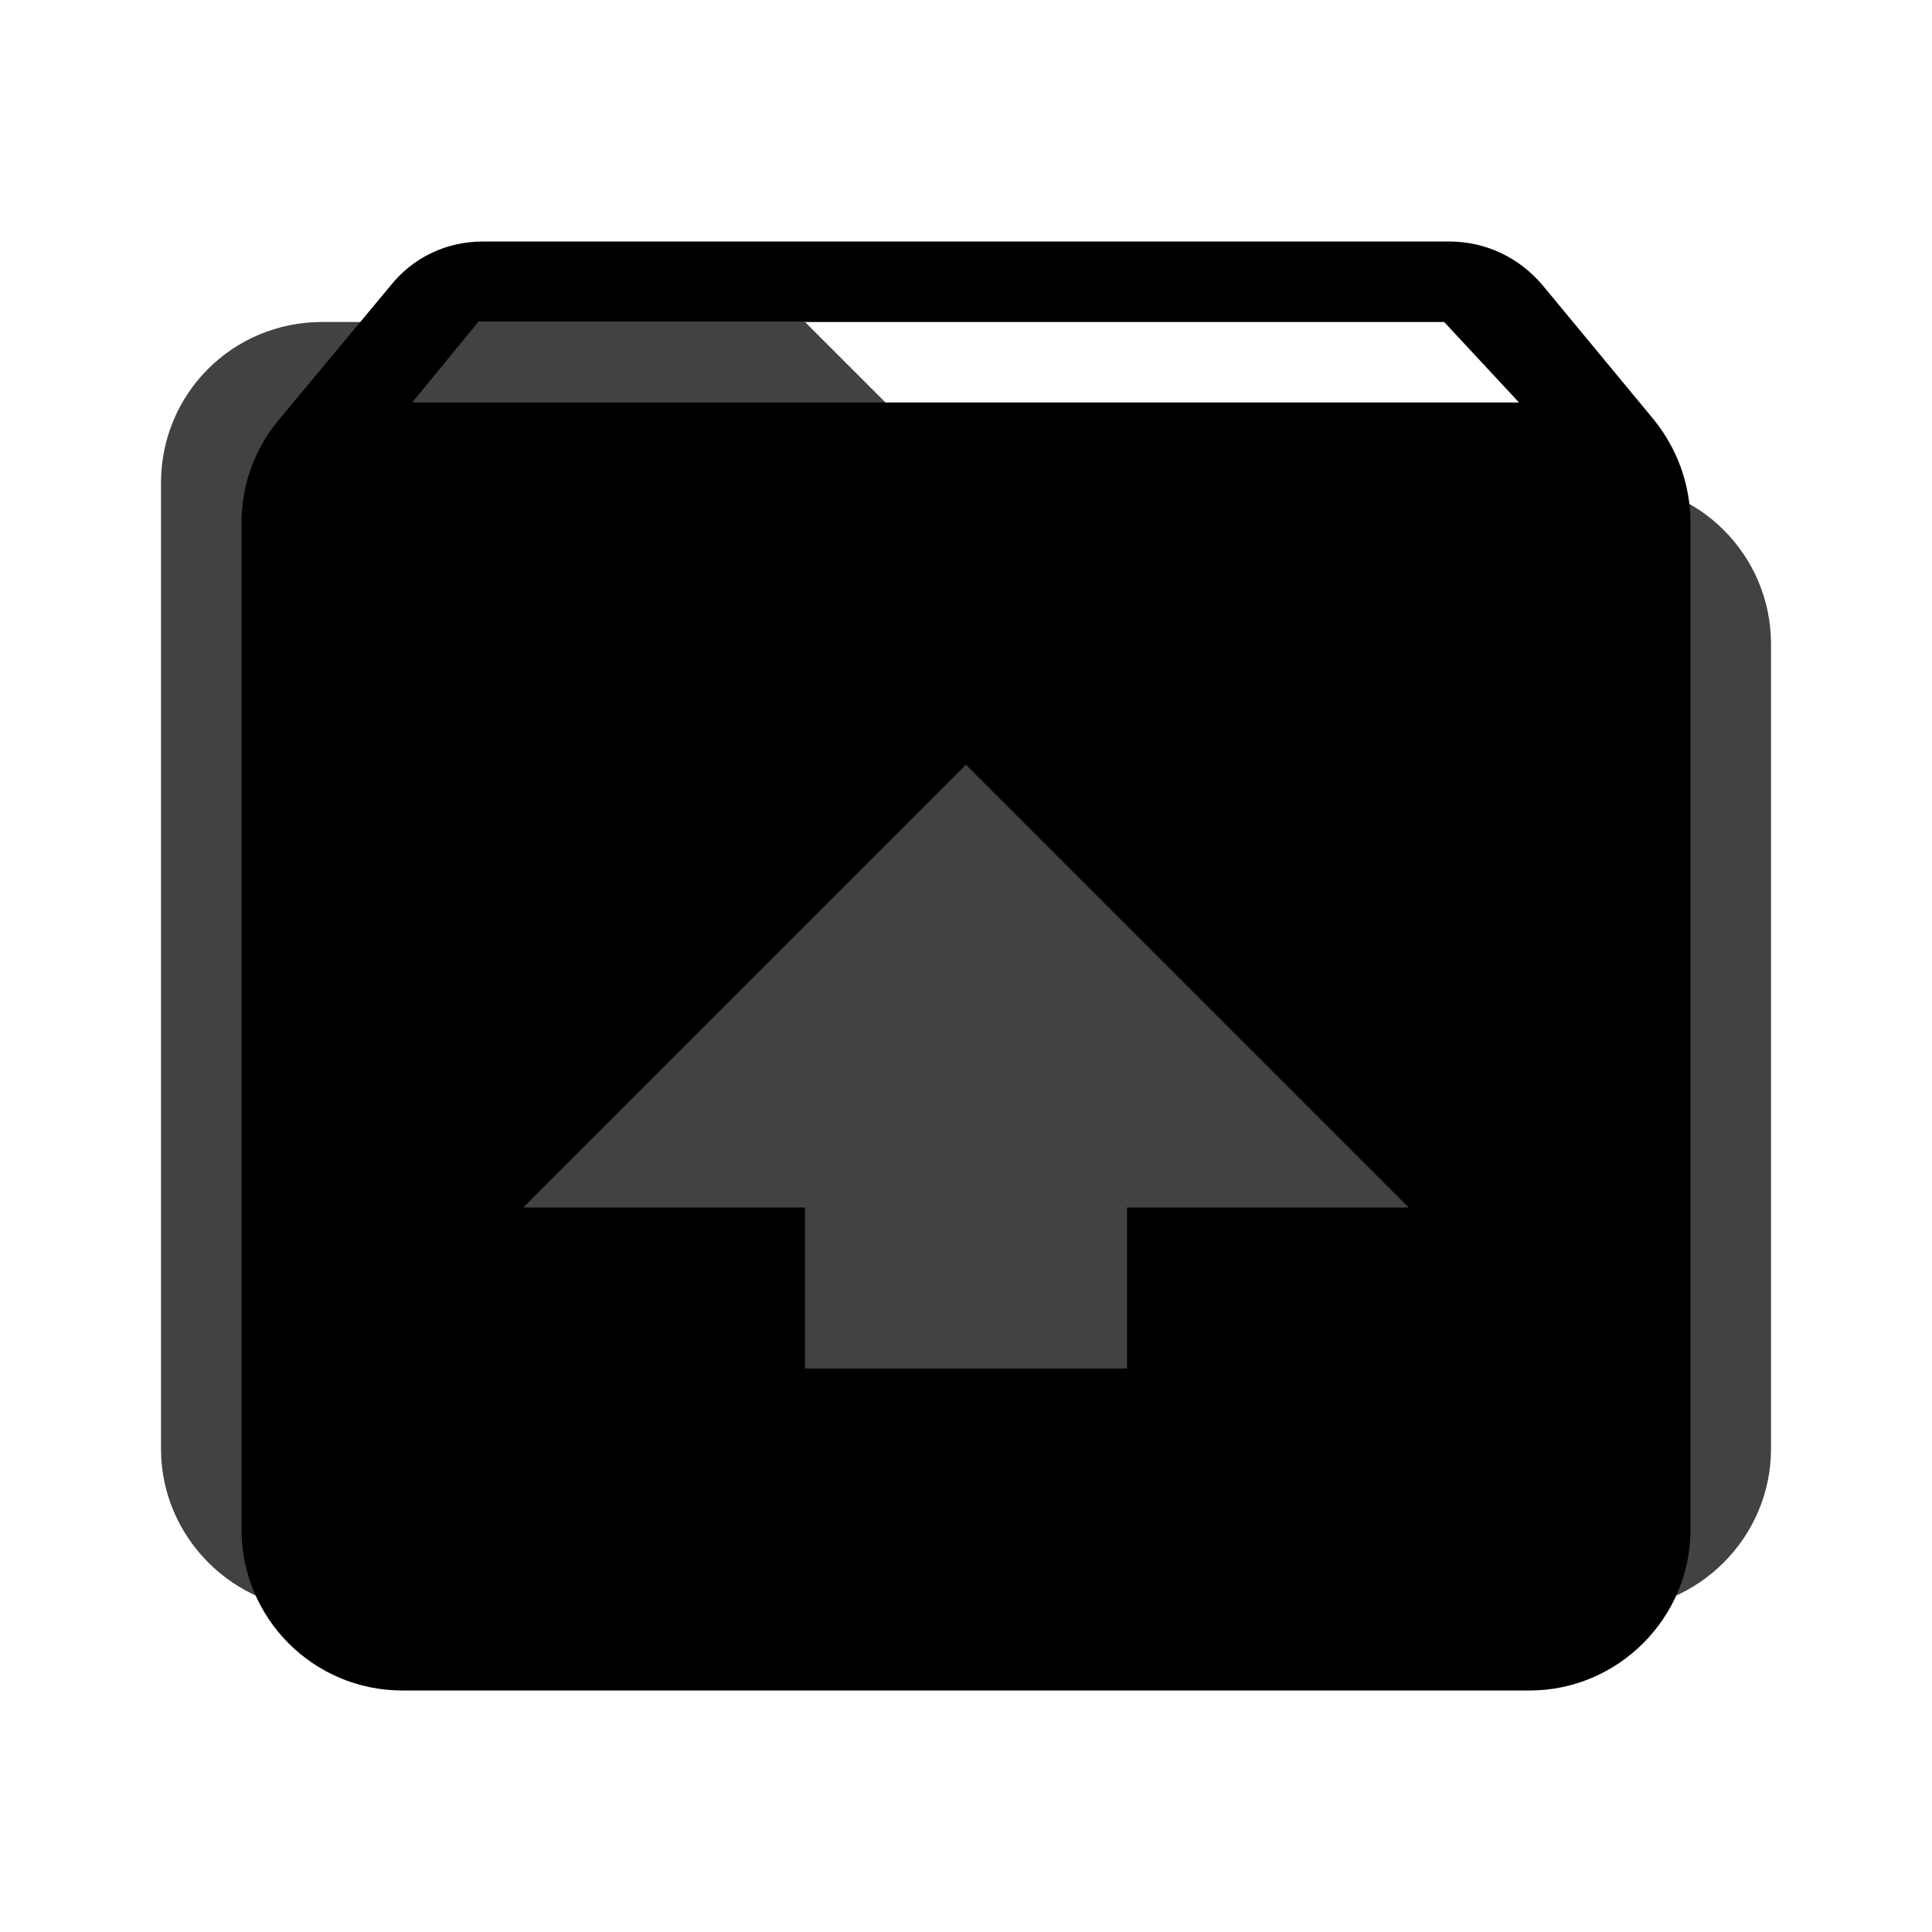
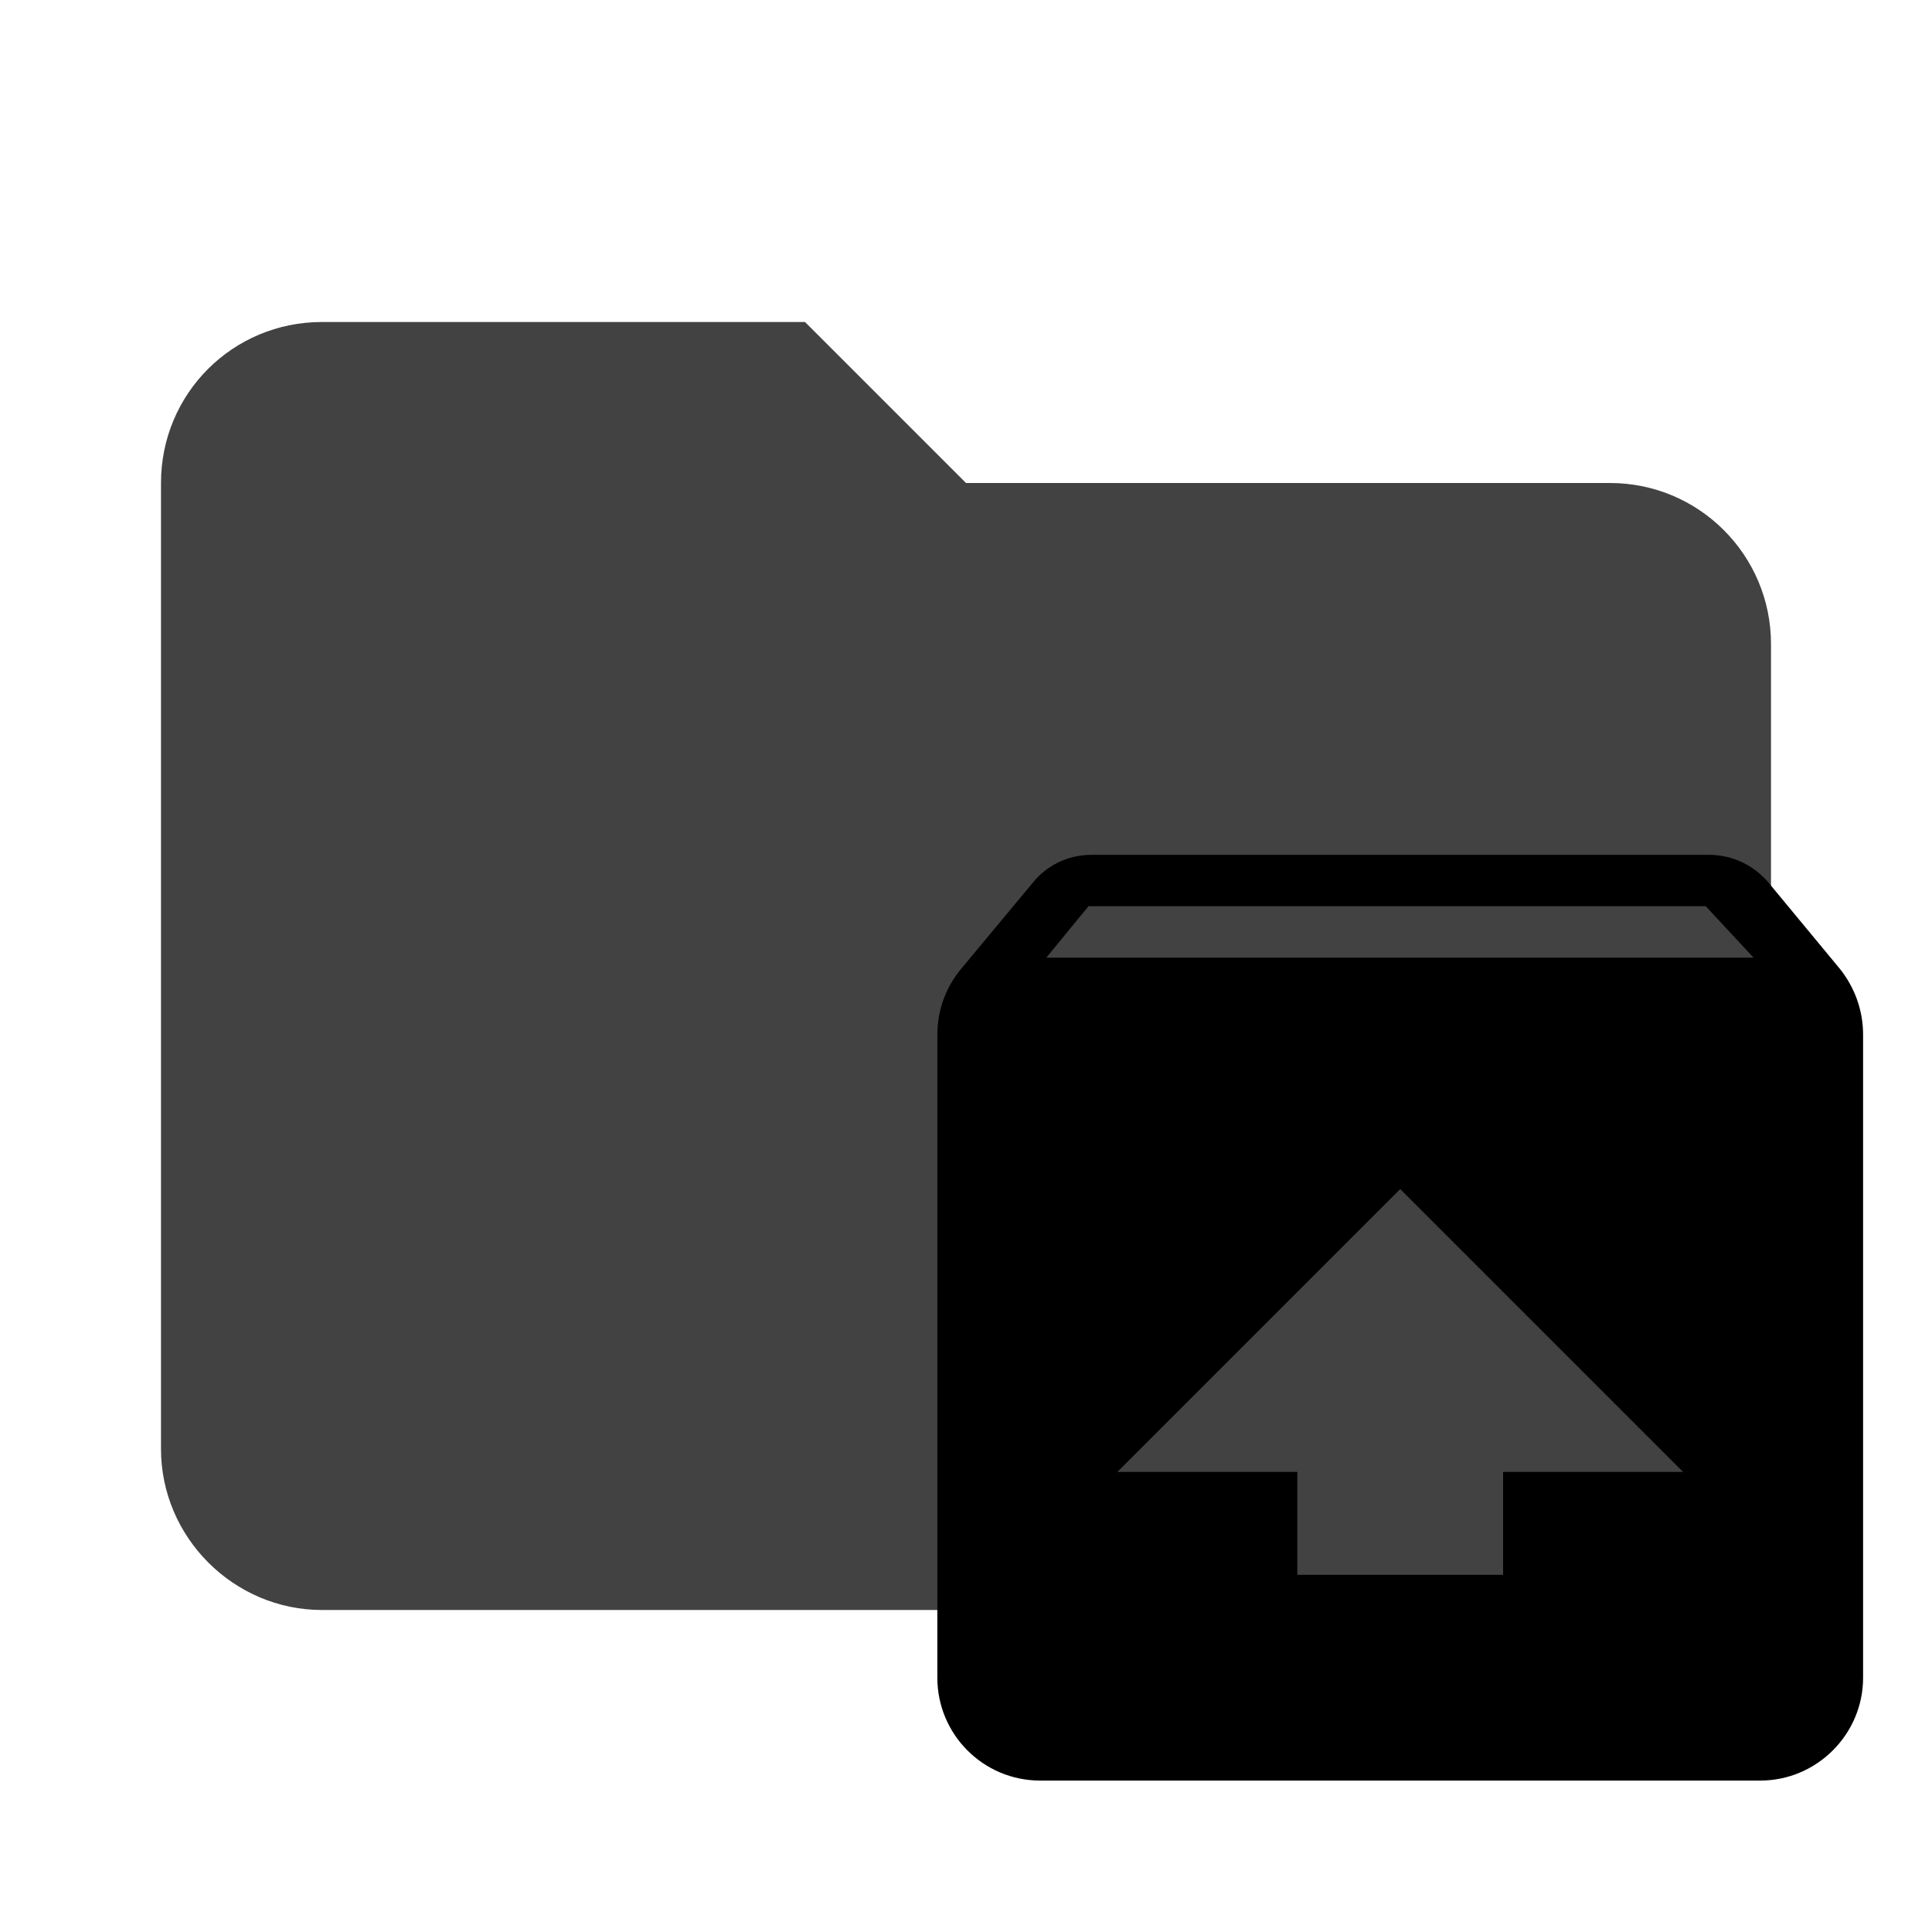
- <svg xmlns="http://www.w3.org/2000/svg" clip-rule="evenodd" fill-rule="evenodd" stroke-linejoin="round" stroke-miterlimit="1.414" viewBox="0 0 24 24">
-   <path d="M10 4H4c-1.11 0-2 .89-2 2v12c0 1.097.903 2 2 2h16c1.097 0 2-.903 2-2V8a2 2 0 0 0-2-2h-8l-2-2z" fill="#424242" fill-rule="nonzero" />
-   <path d="M20.55 5.22l-1.39-1.68C18.88 3.21 18.47 3 18 3H6c-.47 0-.88.21-1.15.55L3.46 5.22C3.17 5.57 3 6.01 3 6.5V19c0 1.1.89 2 2 2h14c1.1 0 2-.9 2-2V6.5c0-.49-.17-.93-.45-1.28zM12 9.5l5.5 5.5H14v2h-4v-2H6.5L12 9.5zM5.12 5l.82-1h12l.93 1H5.12z" />
+ <svg xmlns="http://www.w3.org/2000/svg" clip-rule="evenodd" fill-rule="evenodd" stroke-linejoin="round" stroke-miterlimit="1.414" viewBox="0 0 24 24" version="1.1" id="svg6">
+   <defs id="defs10" />
+   <path d="M10 4H4c-1.11 0-2 .89-2 2v12c0 1.097.903 2 2 2h16c1.097 0 2-.903 2-2V8a2 2 0 0 0-2-2h-8l-2-2z" fill="#424242" fill-rule="nonzero" id="path2" />
+   <path d="m 22.857,12.037 -0.888,-1.073 c -0.179,-0.211 -0.441,-0.345 -0.741,-0.345 h -7.667 c -0.3,0 -0.562,0.134 -0.735,0.351 l -0.888,1.067 c -0.185,0.224 -0.294,0.505 -0.294,0.818 v 7.986 c 0,0.703 0.569,1.278 1.278,1.278 h 8.944 c 0.703,0 1.278,-0.575 1.278,-1.278 v -7.986 c 0,-0.313 -0.109,-0.594 -0.287,-0.818 z m -5.463,2.734 3.514,3.514 h -2.236 v 1.278 H 16.116 v -1.278 h -2.236 z m -4.396,-2.875 0.524,-0.639 h 7.667 l 0.594,0.639 z" id="path4" style="stroke-width:0.639" />
</svg>
